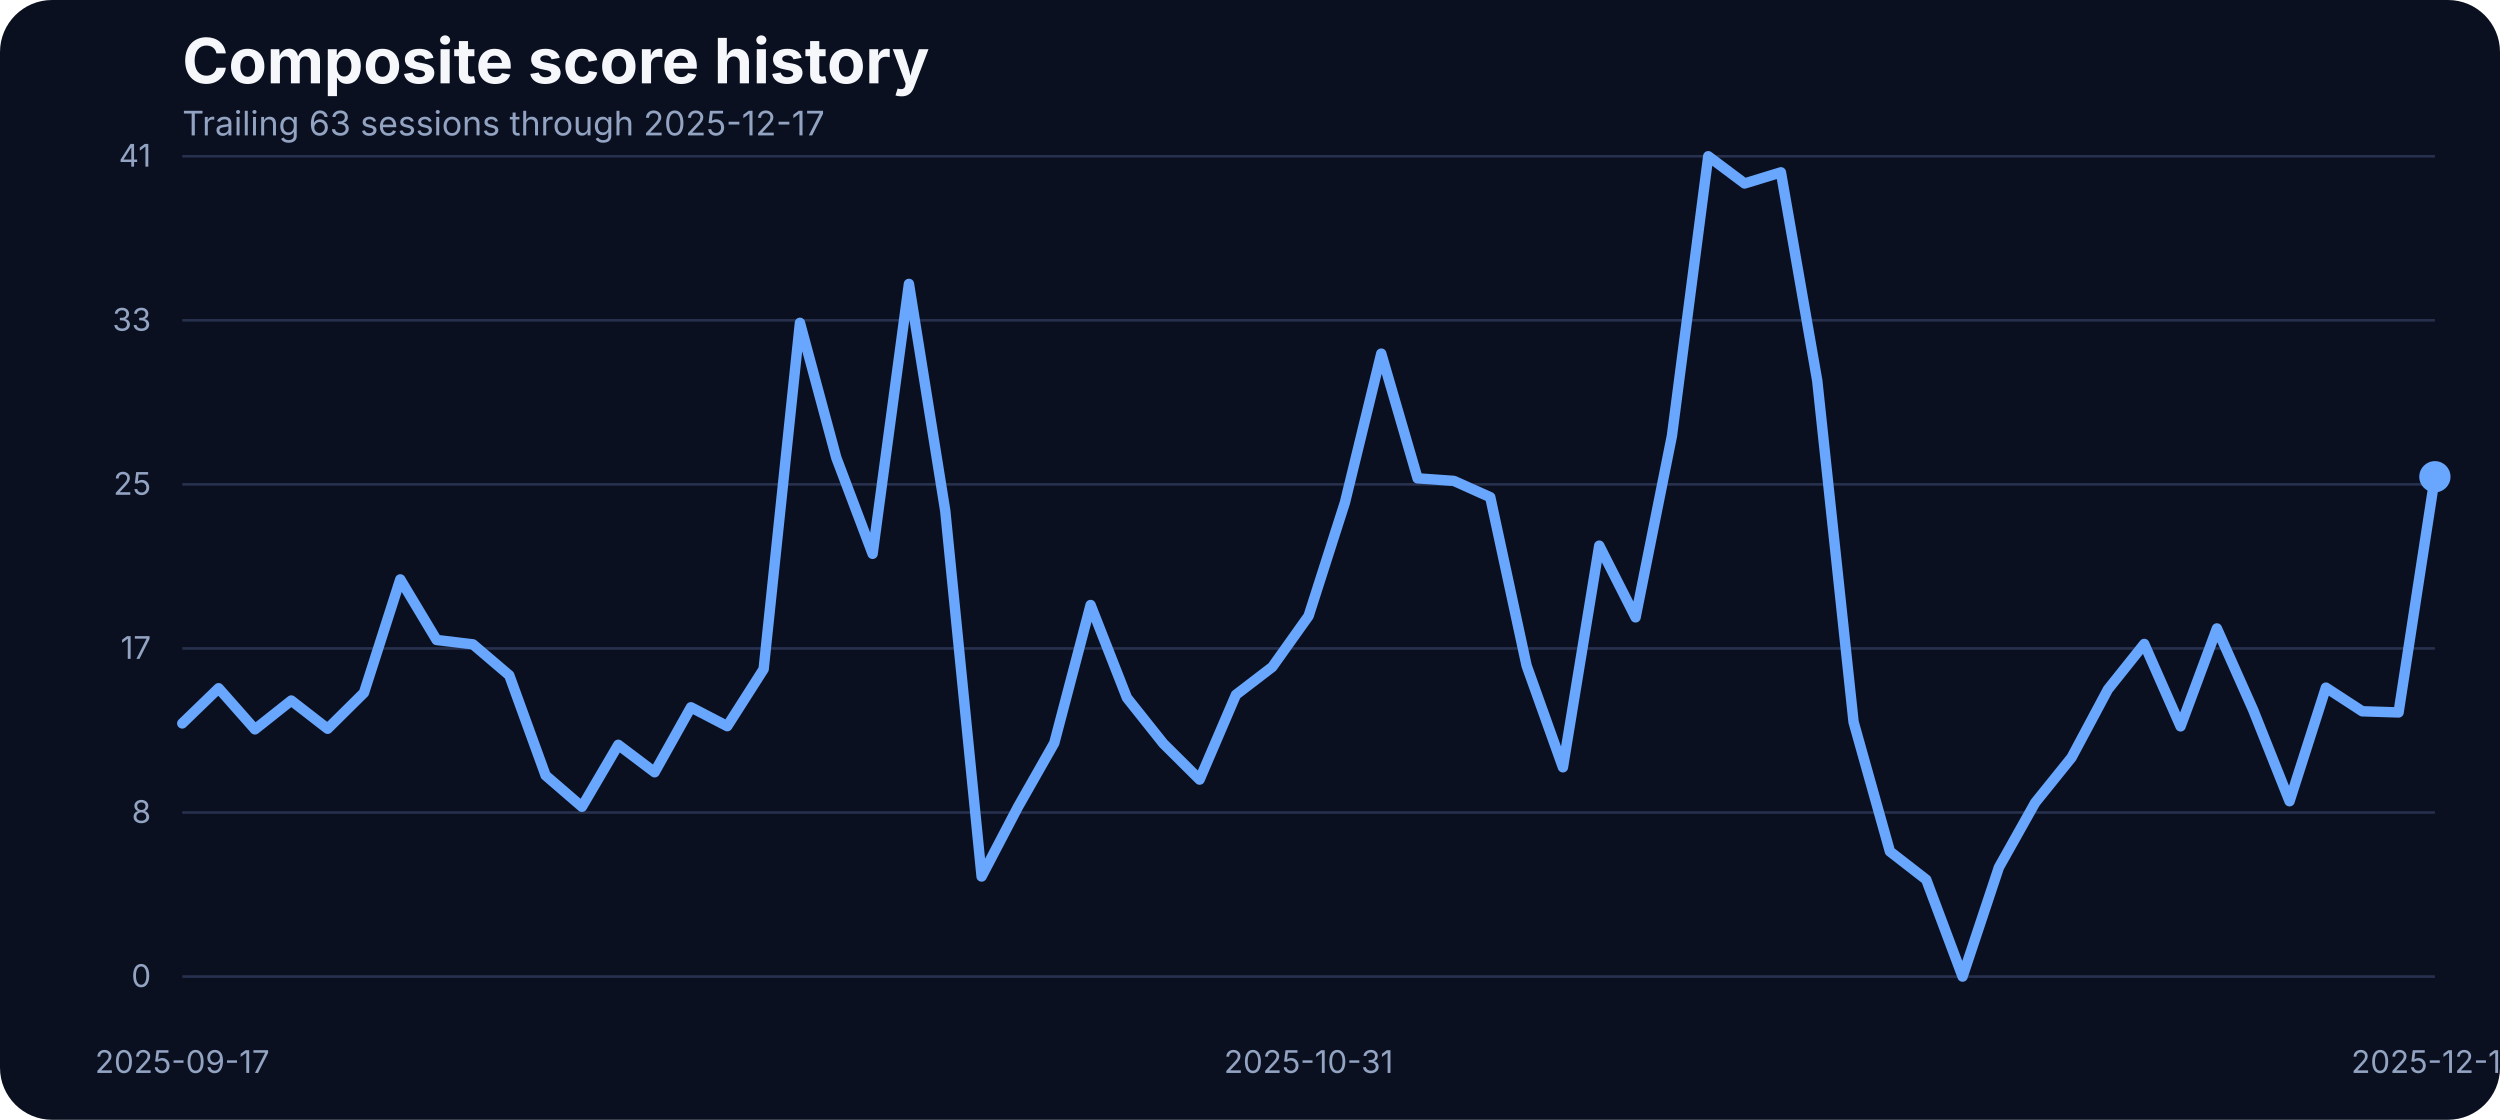
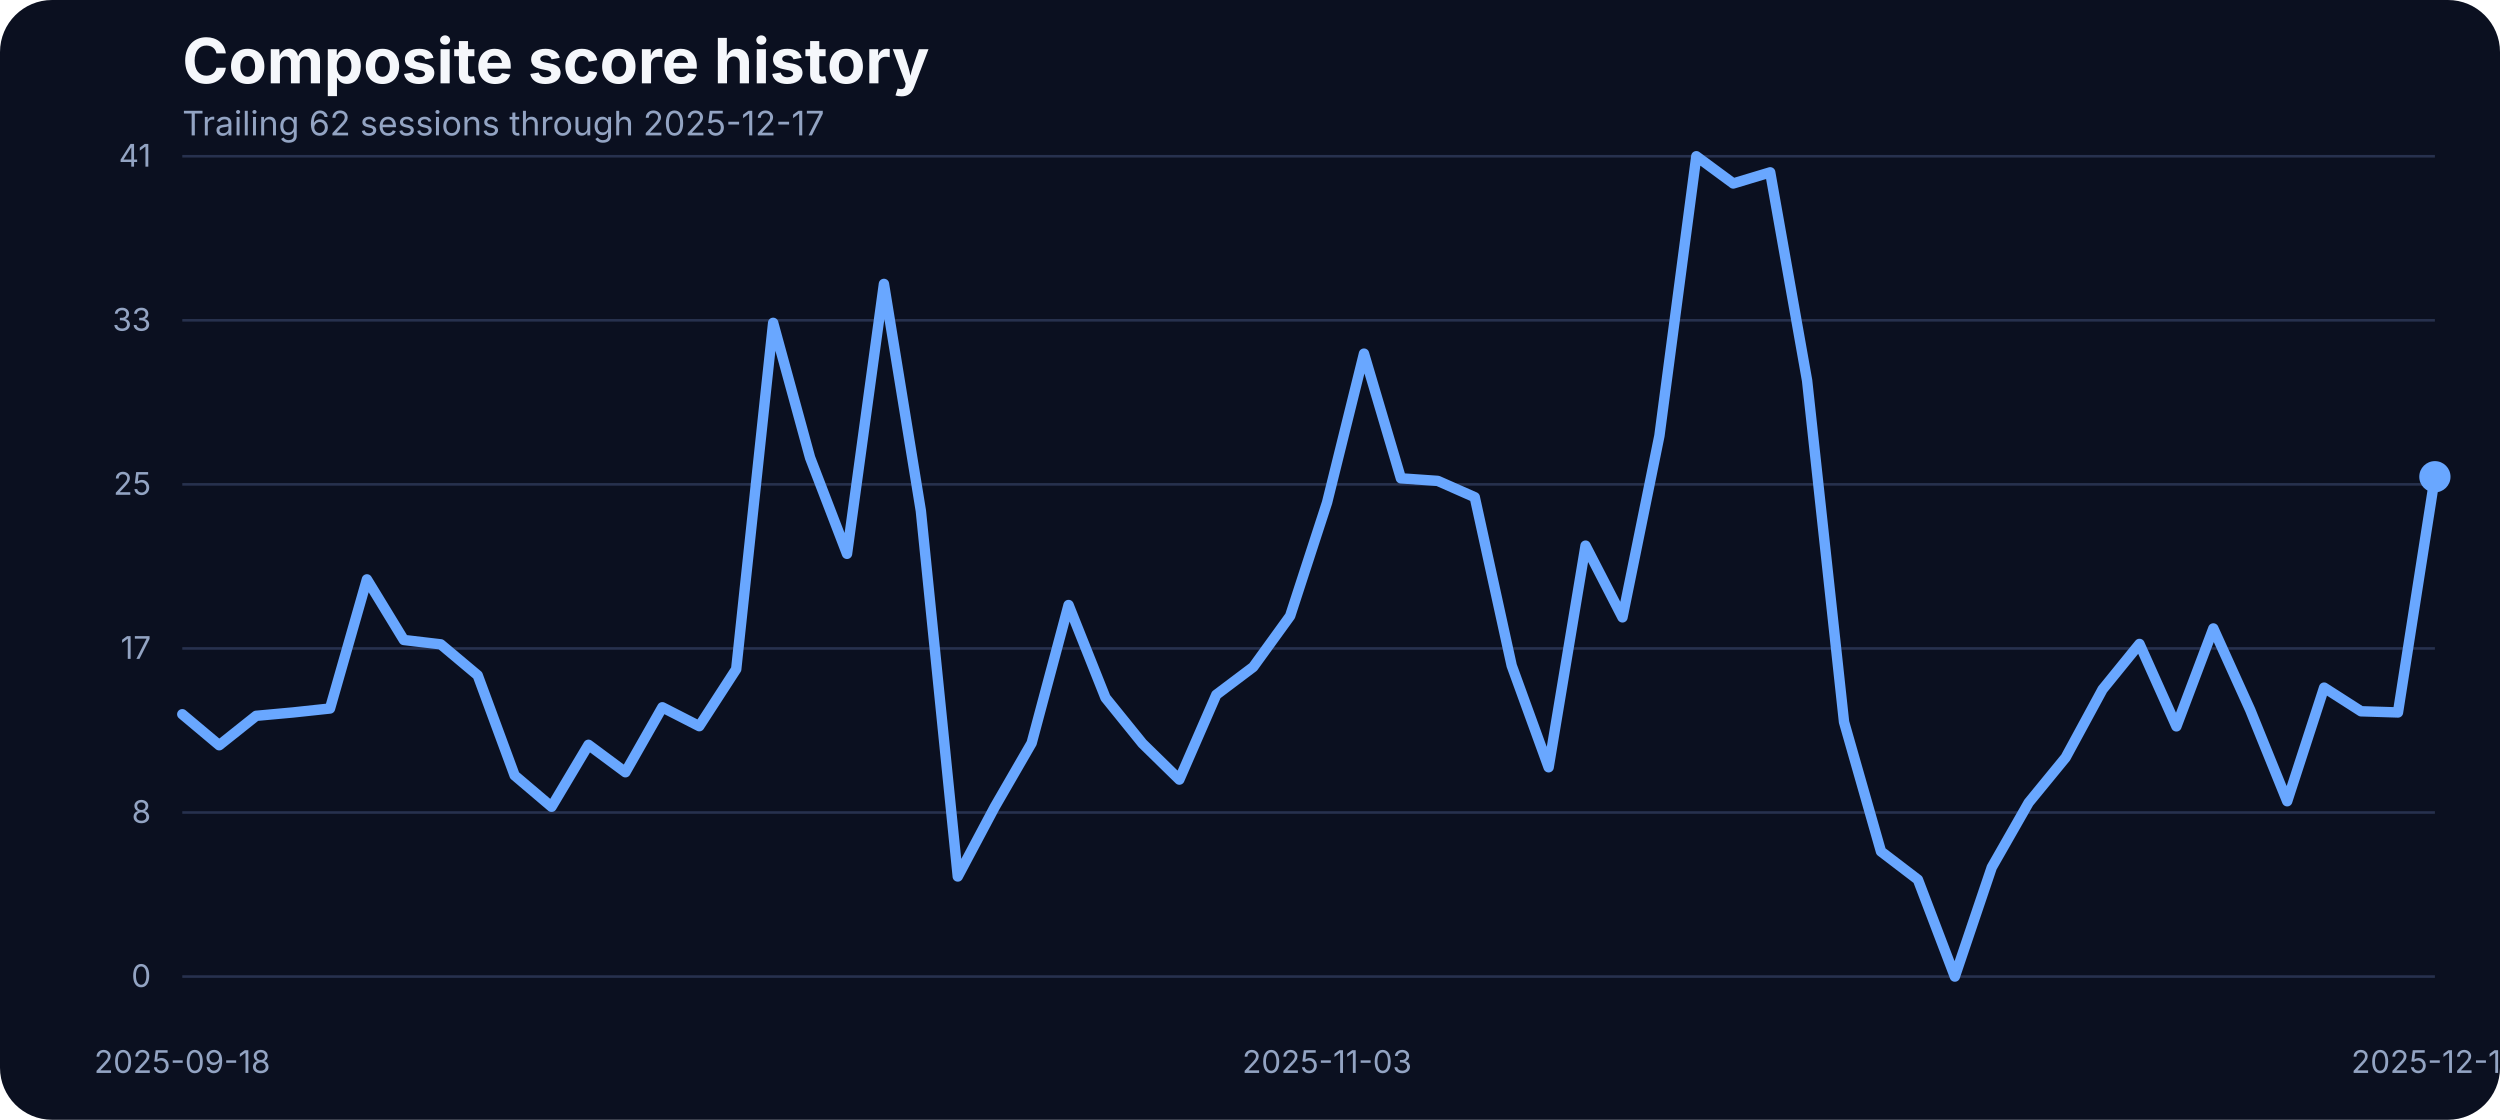
<svg xmlns="http://www.w3.org/2000/svg" width="960" height="430" viewBox="0 0 960 430" role="img" aria-label="Composite score history">
  <rect width="100%" height="100%" fill="#0b1020" rx="20" />
  <text x="70" y="32" fill="#f5f7fb" font-family="Inter, Arial, sans-serif" font-size="24" font-weight="700">Composite score history</text>
-   <text x="70" y="52" fill="#93a4c3" font-family="Inter, Arial, sans-serif" font-size="13">Trailing 63 sessions through 2025-12-17</text>
+   <text x="70" y="52" fill="#93a4c3" font-family="Inter, Arial, sans-serif" font-size="13">Trailing 62 sessions through 2025-12-17</text>
  <line x1="70" x2="935" y1="375.00" y2="375.00" stroke="#27314e" stroke-width="1" />
  <text x="58" y="379.00" text-anchor="end" fill="#93a4c3" font-family="Inter, Arial, sans-serif" font-size="12">0</text>
  <line x1="70" x2="935" y1="312.00" y2="312.00" stroke="#27314e" stroke-width="1" />
  <text x="58" y="316.00" text-anchor="end" fill="#93a4c3" font-family="Inter, Arial, sans-serif" font-size="12">8</text>
  <line x1="70" x2="935" y1="249.00" y2="249.00" stroke="#27314e" stroke-width="1" />
  <text x="58" y="253.00" text-anchor="end" fill="#93a4c3" font-family="Inter, Arial, sans-serif" font-size="12">17</text>
  <line x1="70" x2="935" y1="186.00" y2="186.00" stroke="#27314e" stroke-width="1" />
  <text x="58" y="190.00" text-anchor="end" fill="#93a4c3" font-family="Inter, Arial, sans-serif" font-size="12">25</text>
  <line x1="70" x2="935" y1="123.00" y2="123.00" stroke="#27314e" stroke-width="1" />
  <text x="58" y="127.00" text-anchor="end" fill="#93a4c3" font-family="Inter, Arial, sans-serif" font-size="12">33</text>
  <line x1="70" x2="935" y1="60.00" y2="60.00" stroke="#27314e" stroke-width="1" />
  <text x="58" y="64.00" text-anchor="end" fill="#93a4c3" font-family="Inter, Arial, sans-serif" font-size="12">41</text>
-   <text x="70.00" y="412" text-anchor="middle" fill="#93a4c3" font-family="Inter, Arial, sans-serif" font-size="12">2025-09-17</text>
-   <text x="502.50" y="412" text-anchor="middle" fill="#93a4c3" font-family="Inter, Arial, sans-serif" font-size="12">2025-10-31</text>
+   <text x="70.00" y="412" text-anchor="middle" fill="#93a4c3" font-family="Inter, Arial, sans-serif" font-size="12">2025-09-18</text>
+   <text x="509.59" y="412" text-anchor="middle" fill="#93a4c3" font-family="Inter, Arial, sans-serif" font-size="12">2025-11-03</text>
  <text x="935.00" y="412" text-anchor="middle" fill="#93a4c3" font-family="Inter, Arial, sans-serif" font-size="12">2025-12-17</text>
-   <path d="M 70.00 277.78 L 83.95 264.28 L 97.90 280.07 L 111.85 269.01 L 125.81 279.84 L 139.76 266.03 L 153.71 222.49 L 167.66 245.75 L 181.61 247.43 L 195.56 259.32 L 209.52 297.76 L 223.47 309.80 L 237.42 286.01 L 251.37 296.54 L 265.32 271.60 L 279.27 278.85 L 293.23 256.96 L 307.18 123.98 L 321.13 175.75 L 335.08 212.66 L 349.03 109.03 L 362.98 196.19 L 376.94 336.57 L 390.89 309.88 L 404.84 285.33 L 418.79 232.33 L 432.74 267.94 L 446.69 285.48 L 460.65 299.36 L 474.60 266.80 L 488.55 256.12 L 502.50 236.53 L 516.45 192.98 L 530.40 135.80 L 544.35 183.68 L 558.31 184.67 L 572.26 190.93 L 586.21 255.59 L 600.16 294.63 L 614.11 209.53 L 628.06 237.06 L 642.02 167.36 L 655.97 60.00 L 669.92 70.45 L 683.87 66.18 L 697.82 146.17 L 711.77 277.24 L 725.73 326.96 L 739.68 337.79 L 753.63 375.00 L 767.58 333.06 L 781.53 308.20 L 795.48 290.89 L 809.44 264.74 L 823.39 247.28 L 837.34 278.92 L 851.29 241.33 L 865.24 272.67 L 879.19 307.67 L 893.15 264.05 L 907.10 273.13 L 921.05 273.58 L 935.00 183.07" fill="none" stroke="#69a7ff" stroke-width="4" stroke-linecap="round" stroke-linejoin="round" />
+   <path d="M 70.00 274.27 L 84.18 286.17 L 98.36 274.88 L 112.54 273.58 L 126.72 272.06 L 140.90 222.49 L 155.08 245.75 L 169.26 247.43 L 183.44 259.32 L 197.62 297.76 L 211.80 309.80 L 225.98 286.01 L 240.16 296.54 L 254.34 271.60 L 268.52 278.85 L 282.70 256.96 L 296.89 123.98 L 311.07 175.75 L 325.25 212.66 L 339.43 109.03 L 353.61 196.19 L 367.79 336.57 L 381.97 309.88 L 396.15 285.33 L 410.33 232.33 L 424.51 267.94 L 438.69 285.48 L 452.87 299.36 L 467.05 266.80 L 481.23 256.12 L 495.41 236.53 L 509.59 192.98 L 523.77 135.80 L 537.95 183.68 L 552.13 184.67 L 566.31 190.93 L 580.49 255.59 L 594.67 294.63 L 608.85 209.53 L 623.03 237.06 L 637.21 167.36 L 651.39 60.00 L 665.57 70.45 L 679.75 66.18 L 693.93 146.17 L 708.11 277.24 L 722.30 326.96 L 736.48 337.79 L 750.66 375.00 L 764.84 333.06 L 779.02 308.20 L 793.20 290.89 L 807.38 264.74 L 821.56 247.28 L 835.74 278.92 L 849.92 241.33 L 864.10 272.67 L 878.28 307.67 L 892.46 264.05 L 906.64 273.13 L 920.82 273.58 L 935.00 183.07" fill="none" stroke="#69a7ff" stroke-width="4" stroke-linecap="round" stroke-linejoin="round" />
  <circle cx="935.00" cy="183.07" r="6" fill="#69a7ff" />
</svg>
